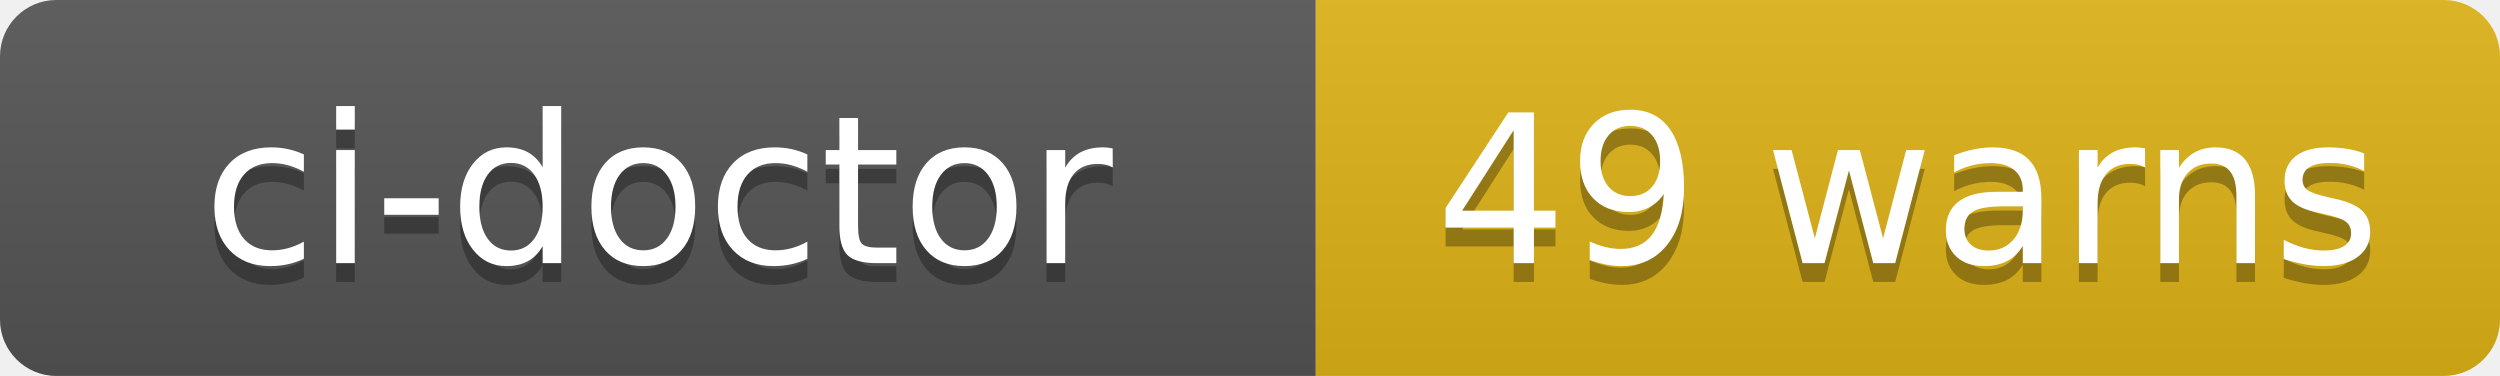
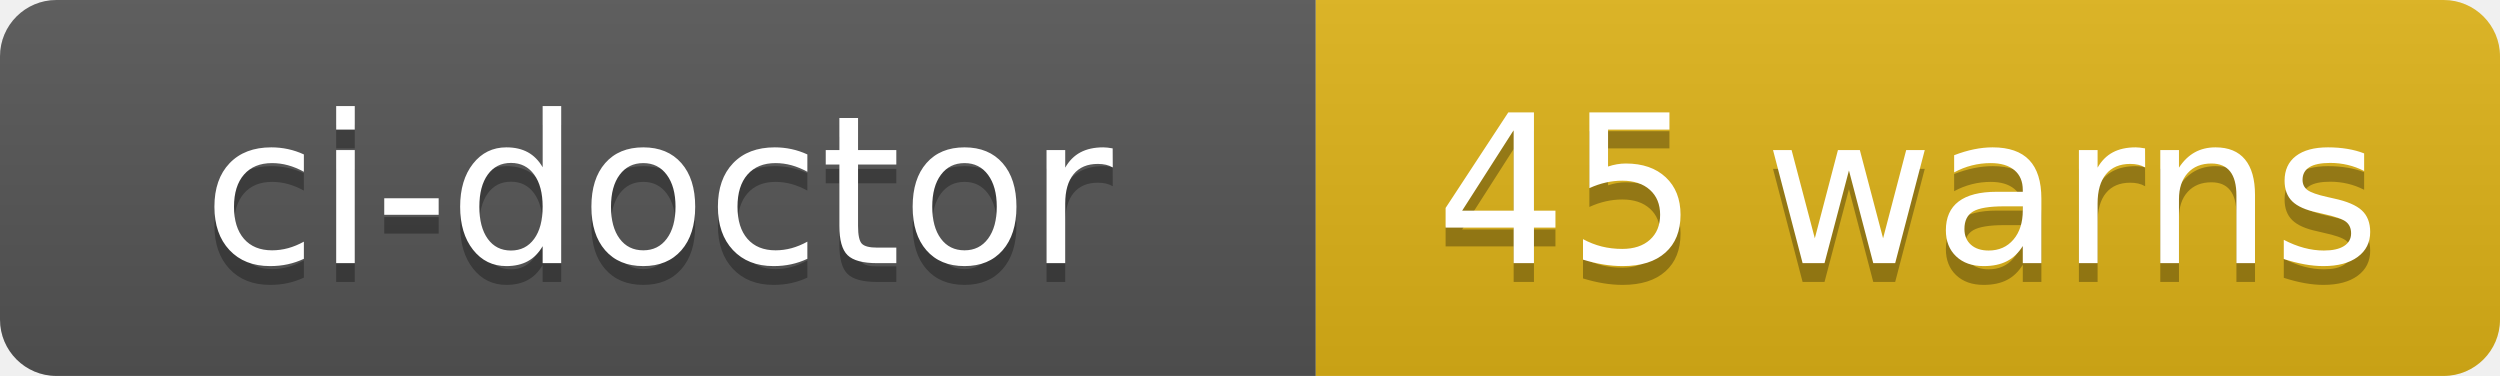
- <svg xmlns="http://www.w3.org/2000/svg" width="133" height="20" role="img" aria-label="ci-doctor: 49 warns">
+ <svg xmlns="http://www.w3.org/2000/svg" width="133" height="20" role="img" aria-label="ci-doctor: 45 warns">
  <linearGradient id="s" x2="0" y2="100%">
    <stop offset="0" stop-color="#bbb" stop-opacity=".1" />
    <stop offset="1" stop-opacity=".1" />
  </linearGradient>
  <clipPath id="r">
    <rect width="133" height="20" rx="3" fill="#fff" />
  </clipPath>
  <g clip-path="url(#r)">
    <rect width="70" height="20" fill="#555" />
    <rect x="70" width="63" height="20" fill="#dfb317" />
    <rect width="133" height="20" fill="url(#s)" />
  </g>
  <g fill="#fff" text-anchor="middle" font-family="Verdana,Geneva,DejaVu Sans,sans-serif" text-rendering="geometricPrecision" font-size="110">
    <text aria-hidden="true" x="350" y="150" fill="#010101" fill-opacity=".3" transform="scale(.1)" textLength="580">ci-doctor</text>
    <text x="350" y="140" transform="scale(.1)" fill="#fff" textLength="580">ci-doctor</text>
-     <text aria-hidden="true" x="1015" y="150" fill="#010101" fill-opacity=".3" transform="scale(.1)" textLength="510">49 warns</text>
-     <text x="1015" y="140" transform="scale(.1)" fill="#fff" textLength="510">49 warns</text>
+     <text aria-hidden="true" x="1015" y="150" fill="#010101" fill-opacity=".3" transform="scale(.1)" textLength="510">45 warns</text>
+     <text x="1015" y="140" transform="scale(.1)" fill="#fff" textLength="510">45 warns</text>
  </g>
</svg>
